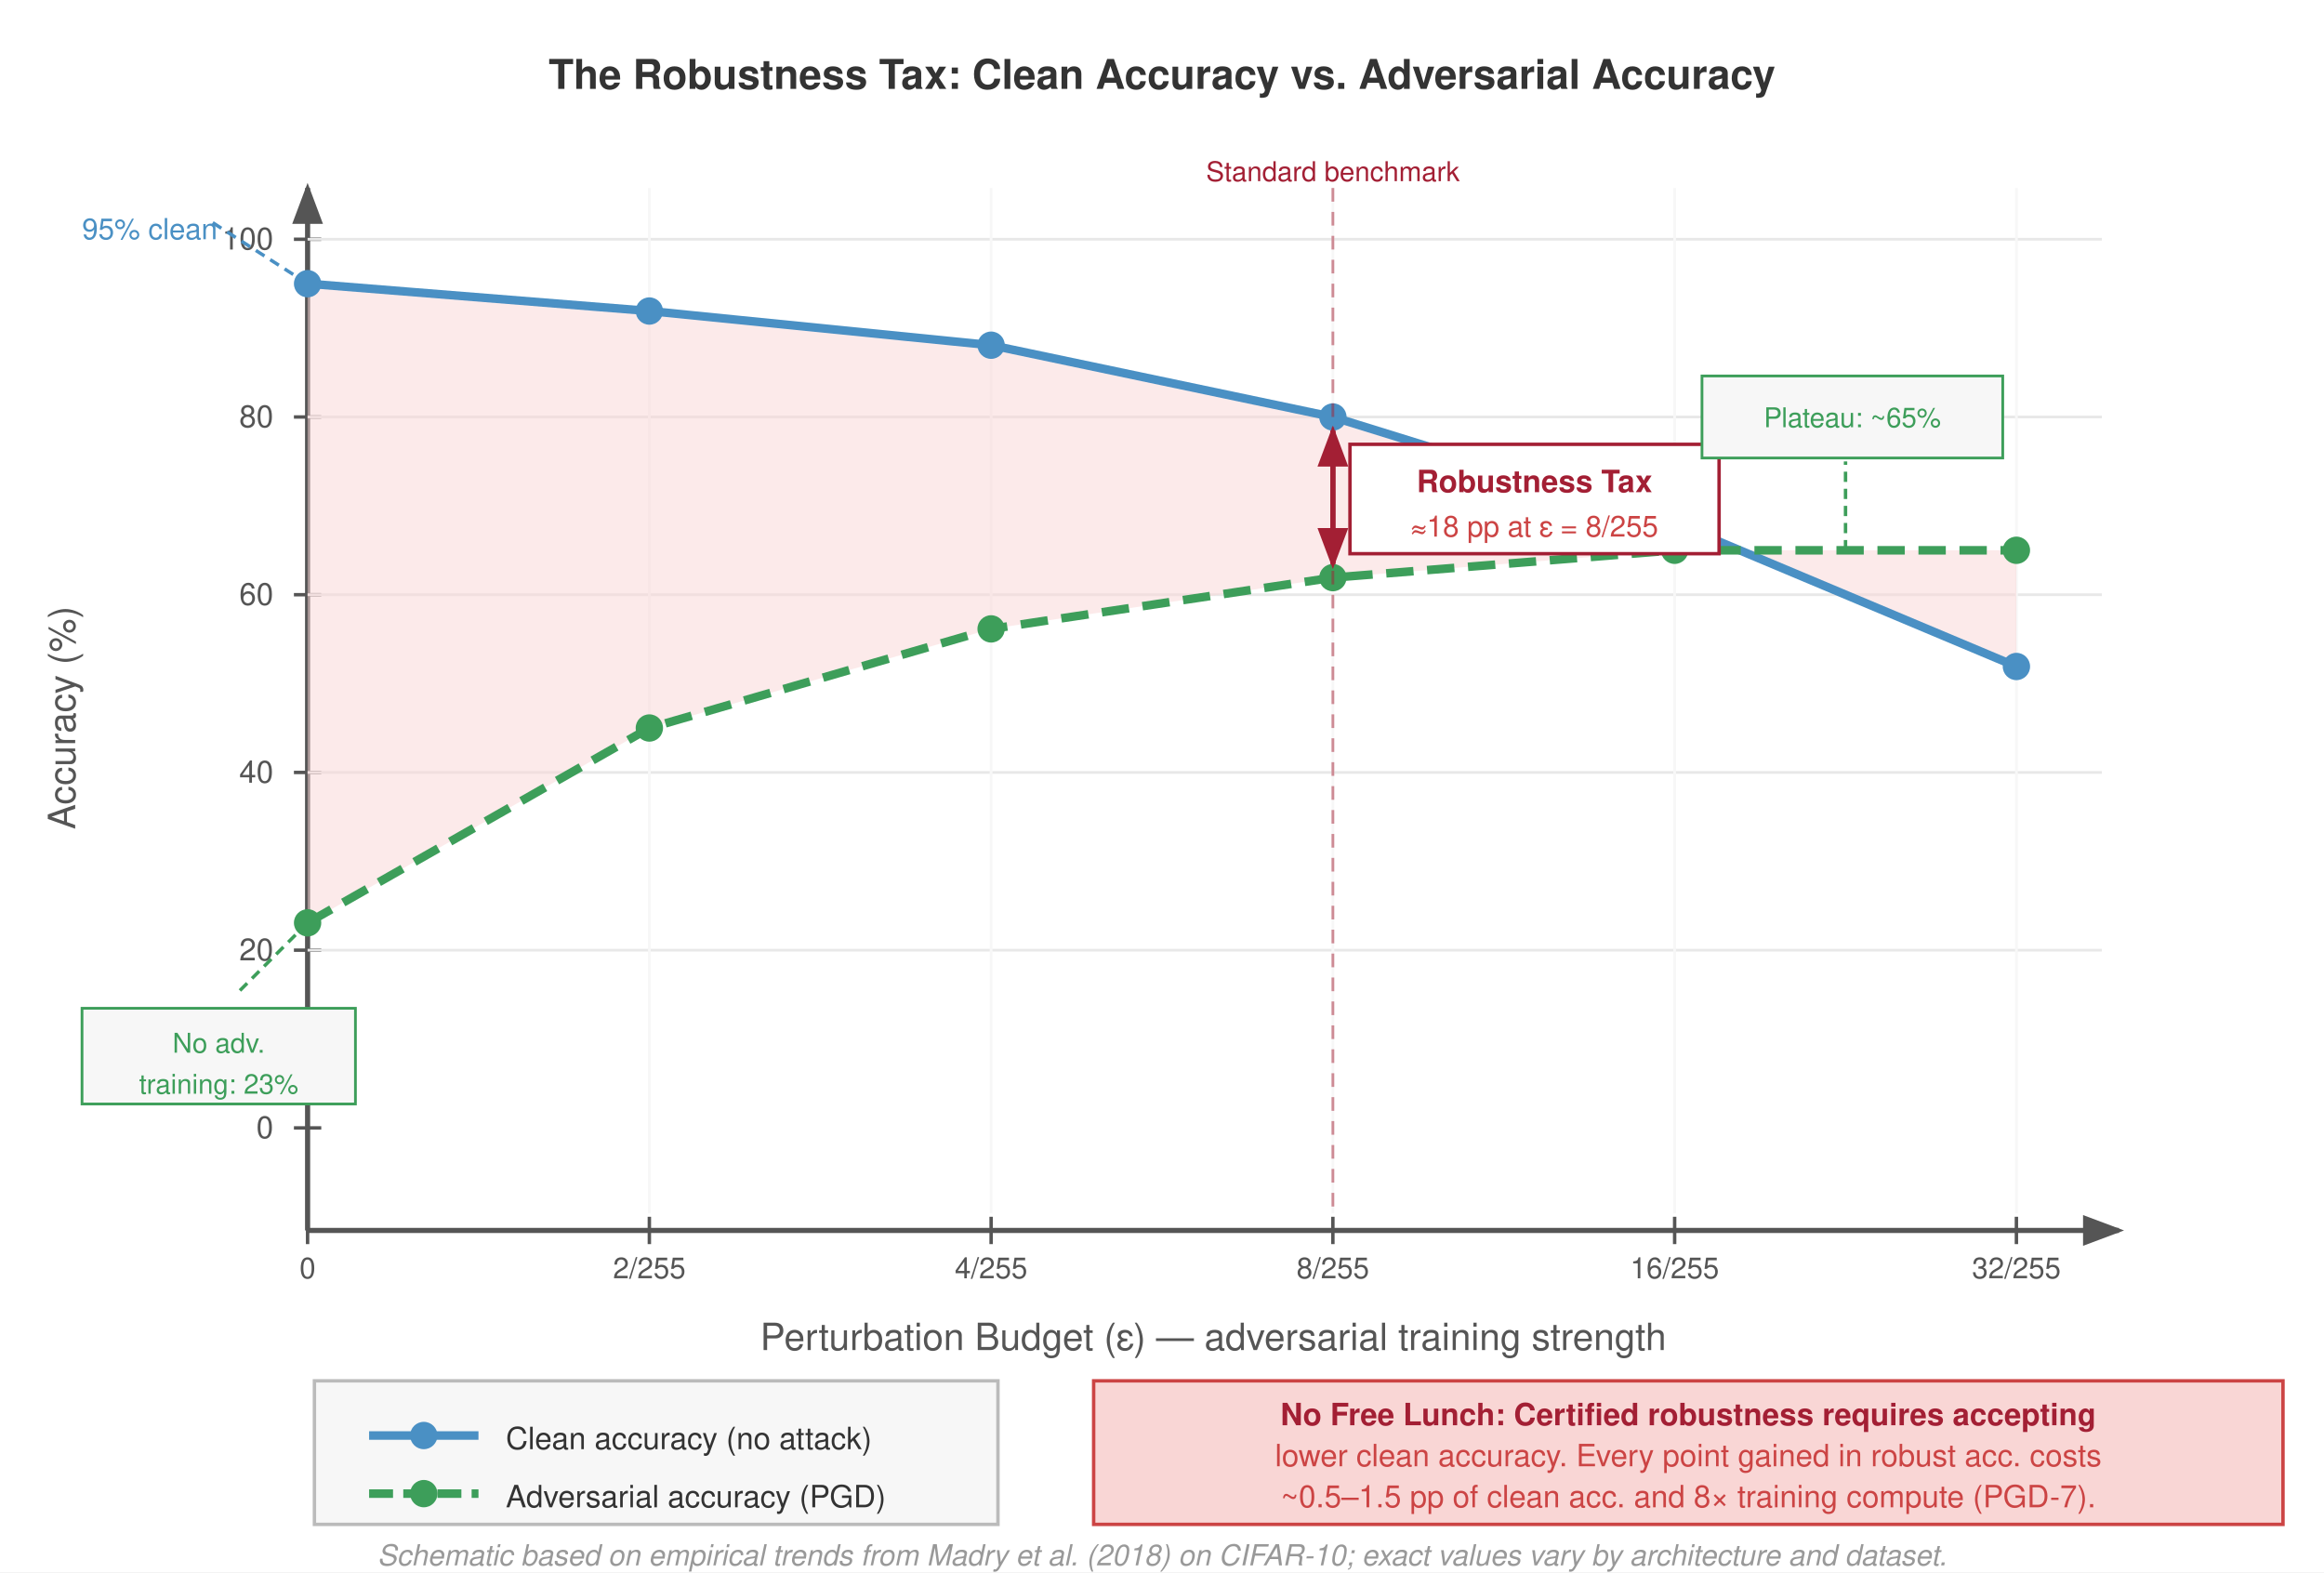
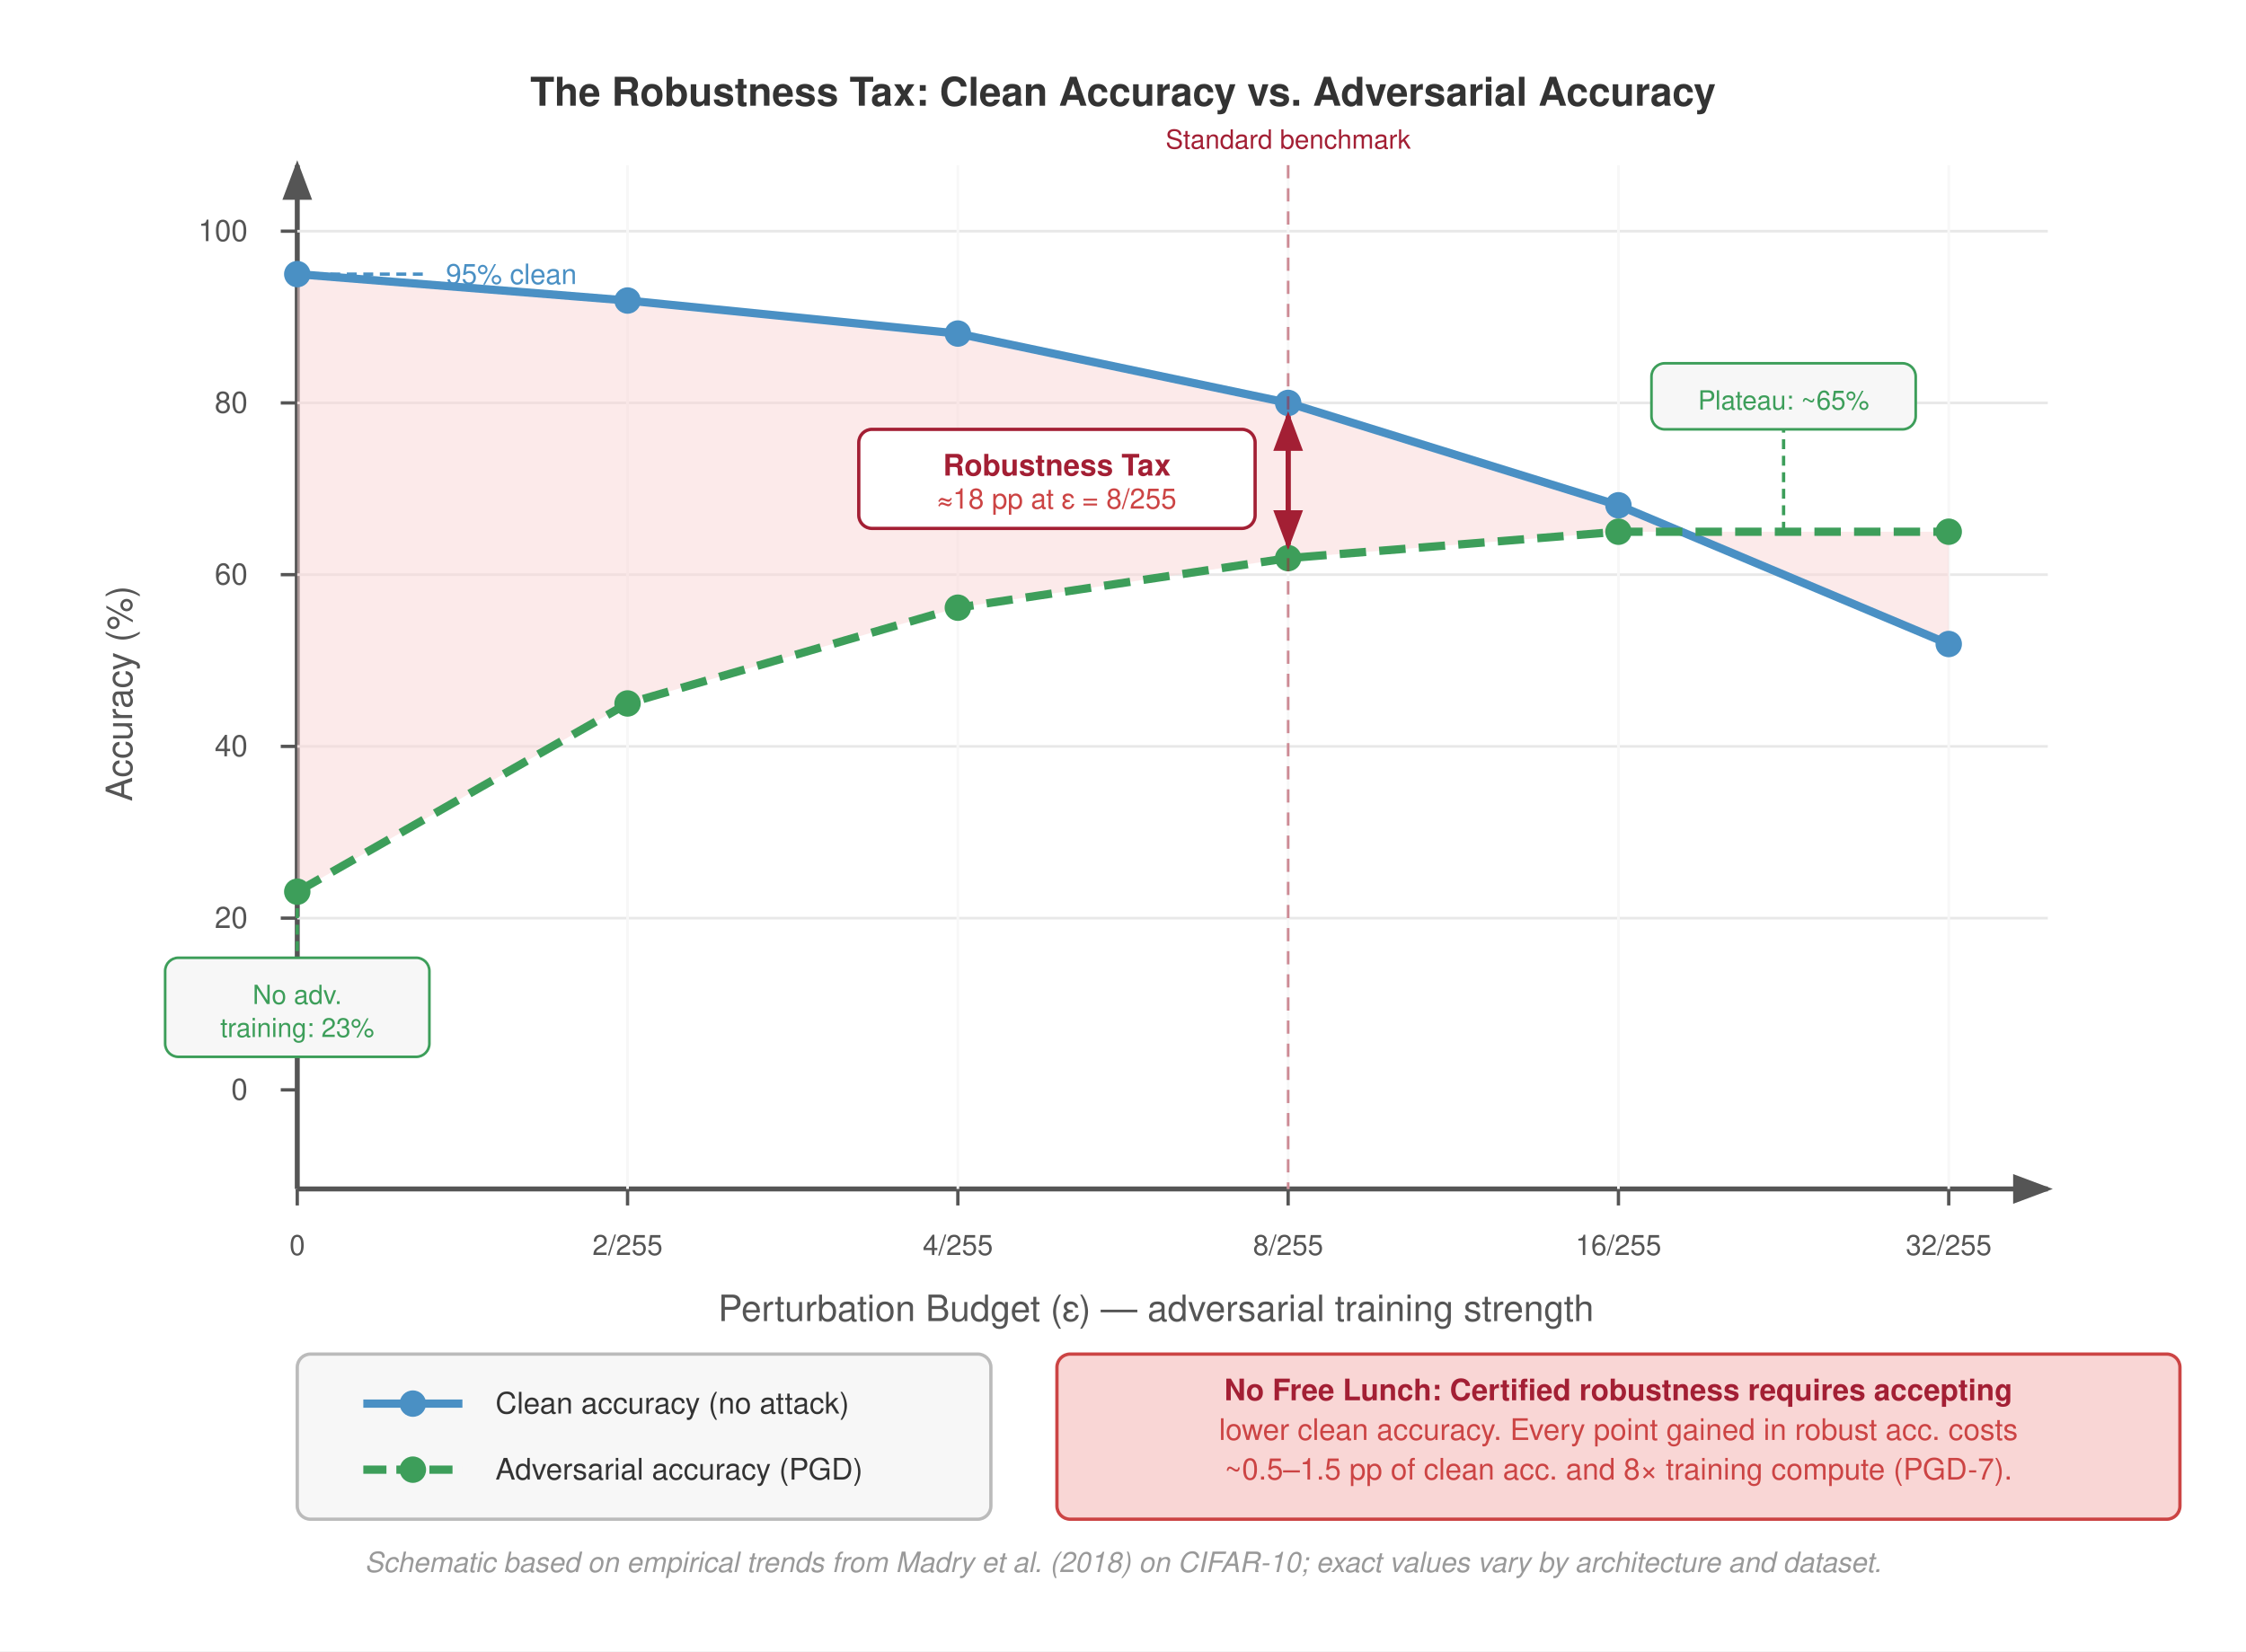
- <svg xmlns="http://www.w3.org/2000/svg" viewBox="0 0 680 460" font-family="Helvetica Neue, Helvetica, Arial, sans-serif">
-   <rect width="680" height="460" fill="#fff" />
+ <svg xmlns="http://www.w3.org/2000/svg" viewBox="0 0 680 500" font-family="Helvetica Neue, Helvetica, Arial, sans-serif">
+   <rect width="680" height="500" fill="#fff" />
  <defs>
    <marker id="arrow" markerWidth="8" markerHeight="6" refX="7" refY="3" orient="auto">
      <path d="M0,0 L8,3 L0,6 Z" fill="#555" />
    </marker>
    <marker id="arrow-red" markerWidth="8" markerHeight="6" refX="7" refY="3" orient="auto">
      <path d="M0,0 L8,3 L0,6 Z" fill="#a31f34" />
    </marker>
  </defs>
-   <text x="340" y="26" text-anchor="middle" font-size="12" font-weight="700" fill="#333">The Robustness Tax: Clean Accuracy vs. Adversarial Accuracy</text>
+   <text x="340" y="32" text-anchor="middle" font-size="12" font-weight="700" fill="#333">The Robustness Tax: Clean Accuracy vs. Adversarial Accuracy</text>
  <line x1="90" y1="360" x2="620" y2="360" stroke="#555" stroke-width="1.5" marker-end="url(#arrow)" />
-   <line x1="90" y1="360" x2="90" y2="55" stroke="#555" stroke-width="1.5" marker-end="url(#arrow)" />
-   <text x="355" y="395" text-anchor="middle" font-size="11" fill="#555">Perturbation Budget (ε) — adversarial training strength</text>
-   <text x="22" y="210" text-anchor="middle" font-size="11" fill="#555" transform="rotate(-90, 22, 210)">Accuracy (%)</text>
-   <line x1="86" y1="70" x2="94" y2="70" stroke="#555" stroke-width="1" />
-   <text x="80" y="73" text-anchor="end" font-size="9" fill="#555">100</text>
-   <line x1="86" y1="122" x2="94" y2="122" stroke="#555" stroke-width="1" />
-   <text x="80" y="125" text-anchor="end" font-size="9" fill="#555">80</text>
-   <line x1="86" y1="174" x2="94" y2="174" stroke="#555" stroke-width="1" />
-   <text x="80" y="177" text-anchor="end" font-size="9" fill="#555">60</text>
-   <line x1="86" y1="226" x2="94" y2="226" stroke="#555" stroke-width="1" />
-   <text x="80" y="229" text-anchor="end" font-size="9" fill="#555">40</text>
-   <line x1="86" y1="278" x2="94" y2="278" stroke="#555" stroke-width="1" />
-   <text x="80" y="281" text-anchor="end" font-size="9" fill="#555">20</text>
-   <line x1="86" y1="330" x2="94" y2="330" stroke="#555" stroke-width="1" />
-   <text x="80" y="333" text-anchor="end" font-size="9" fill="#555">0</text>
-   <line x1="90" y1="356" x2="90" y2="364" stroke="#555" stroke-width="1" />
-   <text x="90" y="374" text-anchor="middle" font-size="8.5" fill="#555">0</text>
-   <line x1="190" y1="356" x2="190" y2="364" stroke="#555" stroke-width="1" />
-   <text x="190" y="374" text-anchor="middle" font-size="8.5" fill="#555">2/255</text>
-   <line x1="290" y1="356" x2="290" y2="364" stroke="#555" stroke-width="1" />
-   <text x="290" y="374" text-anchor="middle" font-size="8.5" fill="#555">4/255</text>
-   <line x1="390" y1="356" x2="390" y2="364" stroke="#555" stroke-width="1" />
-   <text x="390" y="374" text-anchor="middle" font-size="8.5" fill="#555">8/255</text>
-   <line x1="490" y1="356" x2="490" y2="364" stroke="#555" stroke-width="1" />
-   <text x="490" y="374" text-anchor="middle" font-size="8.5" fill="#555">16/255</text>
-   <line x1="590" y1="356" x2="590" y2="364" stroke="#555" stroke-width="1" />
-   <text x="590" y="374" text-anchor="middle" font-size="8.5" fill="#555">32/255</text>
-   <line x1="90" y1="70" x2="615" y2="70" stroke="#e8e8e8" stroke-width="0.8" />
-   <line x1="90" y1="122" x2="615" y2="122" stroke="#e8e8e8" stroke-width="0.8" />
-   <line x1="90" y1="174" x2="615" y2="174" stroke="#e8e8e8" stroke-width="0.8" />
-   <line x1="90" y1="226" x2="615" y2="226" stroke="#e8e8e8" stroke-width="0.8" />
-   <line x1="90" y1="278" x2="615" y2="278" stroke="#e8e8e8" stroke-width="0.8" />
-   <line x1="190" y1="55" x2="190" y2="355" stroke="#f7f7f7" stroke-width="0.8" />
-   <line x1="290" y1="55" x2="290" y2="355" stroke="#f7f7f7" stroke-width="0.8" />
-   <line x1="390" y1="55" x2="390" y2="355" stroke="#f7f7f7" stroke-width="0.8" />
-   <line x1="490" y1="55" x2="490" y2="355" stroke="#f7f7f7" stroke-width="0.8" />
-   <line x1="590" y1="55" x2="590" y2="355" stroke="#f7f7f7" stroke-width="0.8" />
+   <line x1="90" y1="360" x2="90" y2="50" stroke="#555" stroke-width="1.5" marker-end="url(#arrow)" />
+   <text x="350" y="400" text-anchor="middle" font-size="11" fill="#555">Perturbation Budget (ε) — adversarial training strength</text>
+   <text x="40" y="210" text-anchor="middle" font-size="11" fill="#555" transform="rotate(-90, 40, 210)">Accuracy (%)</text>
+   <line x1="85" y1="70" x2="90" y2="70" stroke="#555" stroke-width="1" />
+   <text x="75" y="73" text-anchor="end" font-size="9" fill="#555">100</text>
+   <line x1="85" y1="122" x2="90" y2="122" stroke="#555" stroke-width="1" />
+   <text x="75" y="125" text-anchor="end" font-size="9" fill="#555">80</text>
+   <line x1="85" y1="174" x2="90" y2="174" stroke="#555" stroke-width="1" />
+   <text x="75" y="177" text-anchor="end" font-size="9" fill="#555">60</text>
+   <line x1="85" y1="226" x2="90" y2="226" stroke="#555" stroke-width="1" />
+   <text x="75" y="229" text-anchor="end" font-size="9" fill="#555">40</text>
+   <line x1="85" y1="278" x2="90" y2="278" stroke="#555" stroke-width="1" />
+   <text x="75" y="281" text-anchor="end" font-size="9" fill="#555">20</text>
+   <line x1="85" y1="330" x2="90" y2="330" stroke="#555" stroke-width="1" />
+   <text x="75" y="333" text-anchor="end" font-size="9" fill="#555">0</text>
+   <line x1="90" y1="360" x2="90" y2="365" stroke="#555" stroke-width="1" />
+   <text x="90" y="380" text-anchor="middle" font-size="8.5" fill="#555">0</text>
+   <line x1="190" y1="360" x2="190" y2="365" stroke="#555" stroke-width="1" />
+   <text x="190" y="380" text-anchor="middle" font-size="8.5" fill="#555">2/255</text>
+   <line x1="290" y1="360" x2="290" y2="365" stroke="#555" stroke-width="1" />
+   <text x="290" y="380" text-anchor="middle" font-size="8.5" fill="#555">4/255</text>
+   <line x1="390" y1="360" x2="390" y2="365" stroke="#555" stroke-width="1" />
+   <text x="390" y="380" text-anchor="middle" font-size="8.5" fill="#555">8/255</text>
+   <line x1="490" y1="360" x2="490" y2="365" stroke="#555" stroke-width="1" />
+   <text x="490" y="380" text-anchor="middle" font-size="8.5" fill="#555">16/255</text>
+   <line x1="590" y1="360" x2="590" y2="365" stroke="#555" stroke-width="1" />
+   <text x="590" y="380" text-anchor="middle" font-size="8.5" fill="#555">32/255</text>
+   <line x1="90" y1="70" x2="620" y2="70" stroke="#e8e8e8" stroke-width="0.8" />
+   <line x1="90" y1="122" x2="620" y2="122" stroke="#e8e8e8" stroke-width="0.8" />
+   <line x1="90" y1="174" x2="620" y2="174" stroke="#e8e8e8" stroke-width="0.8" />
+   <line x1="90" y1="226" x2="620" y2="226" stroke="#e8e8e8" stroke-width="0.8" />
+   <line x1="90" y1="278" x2="620" y2="278" stroke="#e8e8e8" stroke-width="0.8" />
+   <line x1="190" y1="50" x2="190" y2="360" stroke="#f7f7f7" stroke-width="0.8" />
+   <line x1="290" y1="50" x2="290" y2="360" stroke="#f7f7f7" stroke-width="0.8" />
+   <line x1="390" y1="50" x2="390" y2="360" stroke="#f7f7f7" stroke-width="0.8" />
+   <line x1="490" y1="50" x2="490" y2="360" stroke="#f7f7f7" stroke-width="0.8" />
+   <line x1="590" y1="50" x2="590" y2="360" stroke="#f7f7f7" stroke-width="0.8" />
  <polygon points="90,83 190,91 290,101 390,122 490,153 590,195 590,161 490,161 390,169 290,184 190,213 90,270" fill="#f9d6d5" opacity="0.5" />
  <polyline points="90,83 190,91 290,101 390,122 490,153 590,195" fill="none" stroke="#4a90c4" stroke-width="2.5" stroke-linejoin="round" />
  <circle cx="90" cy="83" r="4" fill="#4a90c4" />
  <circle cx="190" cy="91" r="4" fill="#4a90c4" />
  <circle cx="290" cy="101" r="4" fill="#4a90c4" />
  <circle cx="390" cy="122" r="4" fill="#4a90c4" />
  <circle cx="490" cy="153" r="4" fill="#4a90c4" />
  <circle cx="590" cy="195" r="4" fill="#4a90c4" />
  <polyline points="90,270 190,213 290,184 390,169 490,161 590,161" fill="none" stroke="#3d9e5a" stroke-width="2.5" stroke-linejoin="round" stroke-dasharray="8,4" />
  <circle cx="90" cy="270" r="4" fill="#3d9e5a" />
  <circle cx="190" cy="213" r="4" fill="#3d9e5a" />
  <circle cx="290" cy="184" r="4" fill="#3d9e5a" />
  <circle cx="390" cy="169" r="4" fill="#3d9e5a" />
  <circle cx="490" cy="161" r="4" fill="#3d9e5a" />
  <circle cx="590" cy="161" r="4" fill="#3d9e5a" />
  <line x1="390" y1="126" x2="390" y2="165" stroke="#a31f34" stroke-width="1.5" marker-end="url(#arrow-red)" />
  <line x1="390" y1="165" x2="390" y2="126" stroke="#a31f34" stroke-width="1.5" marker-end="url(#arrow-red)" />
-   <rect x="395" y="130" width="108" height="32" fill="#fff" stroke="#a31f34" stroke-width="1" />
-   <text x="449" y="144" text-anchor="middle" font-size="9" font-weight="700" fill="#a31f34">Robustness Tax</text>
-   <text x="449" y="157" text-anchor="middle" font-size="8.5" fill="#c44">≈18 pp at ε = 8/255</text>
-   <line x1="90" y1="270" x2="70" y2="290" stroke="#3d9e5a" stroke-width="1" stroke-dasharray="3,2" />
-   <rect x="24" y="295" width="80" height="28" fill="#f7f7f7" stroke="#3d9e5a" stroke-width="0.8" />
-   <text x="64" y="308" text-anchor="middle" font-size="8" fill="#3d9e5a">No adv.</text>
-   <text x="64" y="320" text-anchor="middle" font-size="8" fill="#3d9e5a">training: 23%</text>
-   <line x1="540" y1="161" x2="540" y2="135" stroke="#3d9e5a" stroke-width="1" stroke-dasharray="3,2" />
-   <rect x="498" y="110" width="88" height="24" fill="#f7f7f7" stroke="#3d9e5a" stroke-width="0.8" />
-   <text x="542" y="125" text-anchor="middle" font-size="8" fill="#3d9e5a">Plateau: ~65%</text>
-   <line x1="90" y1="83" x2="62" y2="65" stroke="#4a90c4" stroke-width="1" stroke-dasharray="3,2" />
-   <text x="24" y="70" font-size="8.5" fill="#4a90c4">95% clean</text>
-   <line x1="390" y1="55" x2="390" y2="355" stroke="#a31f34" stroke-width="0.8" stroke-dasharray="4,3" opacity="0.5" />
-   <text x="390" y="53" text-anchor="middle" font-size="8" fill="#a31f34">Standard benchmark</text>
-   <rect x="92" y="404" width="200" height="42" fill="#f7f7f7" stroke="#bbb" stroke-width="1" />
-   <line x1="108" y1="420" x2="140" y2="420" stroke="#4a90c4" stroke-width="2.5" />
-   <circle cx="124" cy="420" r="4" fill="#4a90c4" />
-   <text x="148" y="424" font-size="9" fill="#333">Clean accuracy (no attack)</text>
-   <line x1="108" y1="437" x2="140" y2="437" stroke="#3d9e5a" stroke-width="2.5" stroke-dasharray="7,3" />
-   <circle cx="124" cy="437" r="4" fill="#3d9e5a" />
-   <text x="148" y="441" font-size="9" fill="#333">Adversarial accuracy (PGD)</text>
-   <rect x="320" y="404" width="348" height="42" fill="#f9d6d5" stroke="#c44" stroke-width="1" />
-   <text x="494" y="417" text-anchor="middle" font-size="9" font-weight="700" fill="#a31f34">No Free Lunch: Certified robustness requires accepting</text>
-   <text x="494" y="429" text-anchor="middle" font-size="9" fill="#c44">lower clean accuracy. Every point gained in robust acc. costs</text>
-   <text x="494" y="441" text-anchor="middle" font-size="9" fill="#c44">~0.5–1.5 pp of clean acc. and 8× training compute (PGD-7).</text>
-   <text x="340" y="458" text-anchor="middle" font-size="8.5" fill="#999" font-style="italic">Schematic based on empirical trends from Madry et al. (2018) on CIFAR-10; exact values vary by architecture and dataset.</text>
+   <rect x="260" y="130" width="120" height="30" fill="#fff" stroke="#a31f34" stroke-width="1" rx="4" />
+   <text x="320" y="144" text-anchor="middle" font-size="9" font-weight="700" fill="#a31f34">Robustness Tax</text>
+   <text x="320" y="154" text-anchor="middle" font-size="8.5" fill="#c44">≈18 pp at ε = 8/255</text>
+   <line x1="90" y1="270" x2="90" y2="290" stroke="#3d9e5a" stroke-width="1" stroke-dasharray="3,2" />
+   <rect x="50" y="290" width="80" height="30" fill="#f7f7f7" stroke="#3d9e5a" stroke-width="0.8" rx="4" />
+   <text x="90" y="304" text-anchor="middle" font-size="8" fill="#3d9e5a">No adv.</text>
+   <text x="90" y="314" text-anchor="middle" font-size="8" fill="#3d9e5a">training: 23%</text>
+   <line x1="540" y1="161" x2="540" y2="130" stroke="#3d9e5a" stroke-width="1" stroke-dasharray="3,2" />
+   <rect x="500" y="110" width="80" height="20" fill="#f7f7f7" stroke="#3d9e5a" stroke-width="0.8" rx="4" />
+   <text x="540" y="124" text-anchor="middle" font-size="8" fill="#3d9e5a">Plateau: ~65%</text>
+   <line x1="90" y1="83" x2="130" y2="83" stroke="#4a90c4" stroke-width="1" stroke-dasharray="3,2" />
+   <text x="135" y="86" text-anchor="start" font-size="8.5" fill="#4a90c4">95% clean</text>
+   <line x1="390" y1="50" x2="390" y2="360" stroke="#a31f34" stroke-width="0.8" stroke-dasharray="4,3" opacity="0.5" />
+   <text x="390" y="45" text-anchor="middle" font-size="8" fill="#a31f34">Standard benchmark</text>
+   <rect x="90" y="410" width="210" height="50" fill="#f7f7f7" stroke="#bbb" stroke-width="1" rx="4" />
+   <line x1="110" y1="425" x2="140" y2="425" stroke="#4a90c4" stroke-width="2.5" />
+   <circle cx="125" cy="425" r="4" fill="#4a90c4" />
+   <text x="150" y="428" font-size="9" fill="#333">Clean accuracy (no attack)</text>
+   <line x1="110" y1="445" x2="140" y2="445" stroke="#3d9e5a" stroke-width="2.5" stroke-dasharray="7,3" />
+   <circle cx="125" cy="445" r="4" fill="#3d9e5a" />
+   <text x="150" y="448" font-size="9" fill="#333">Adversarial accuracy (PGD)</text>
+   <rect x="320" y="410" width="340" height="50" fill="#f9d6d5" stroke="#c44" stroke-width="1" rx="4" />
+   <text x="490" y="424" text-anchor="middle" font-size="9" font-weight="700" fill="#a31f34">No Free Lunch: Certified robustness requires accepting</text>
+   <text x="490" y="436" text-anchor="middle" font-size="9" fill="#c44">lower clean accuracy. Every point gained in robust acc. costs</text>
+   <text x="490" y="448" text-anchor="middle" font-size="9" fill="#c44">~0.5–1.5 pp of clean acc. and 8× training compute (PGD-7).</text>
+   <text x="340" y="476" text-anchor="middle" font-size="8.5" fill="#999" font-style="italic">Schematic based on empirical trends from Madry et al. (2018) on CIFAR-10; exact values vary by architecture and dataset.</text>
</svg>
